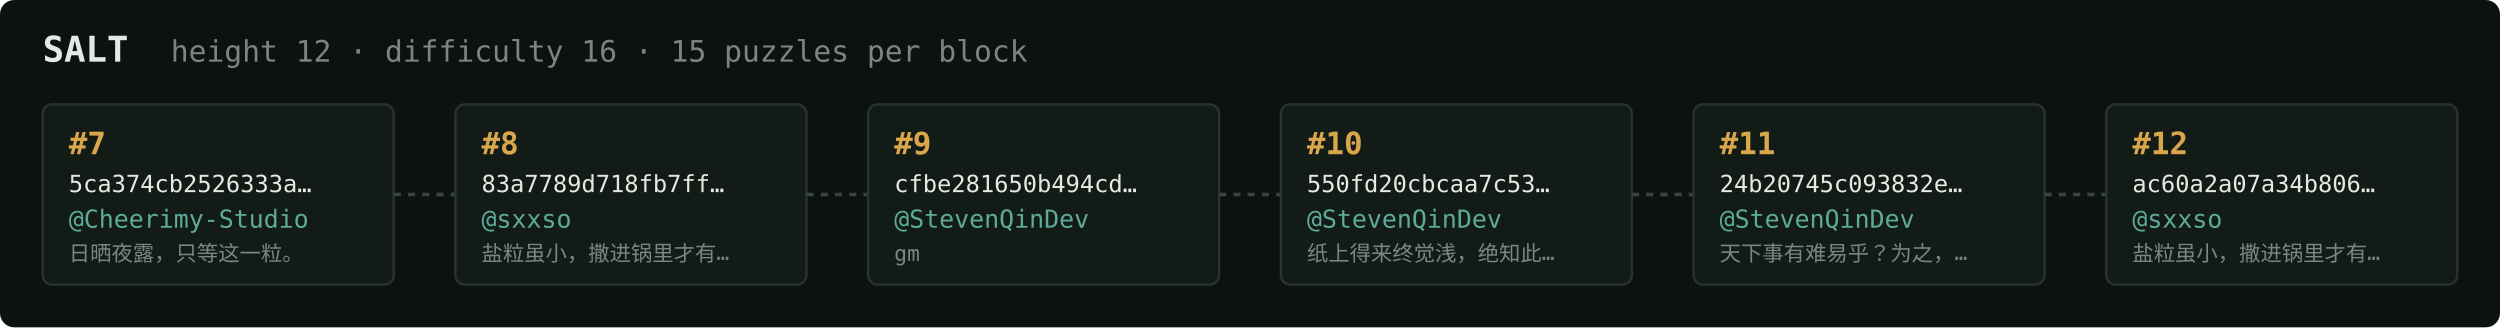
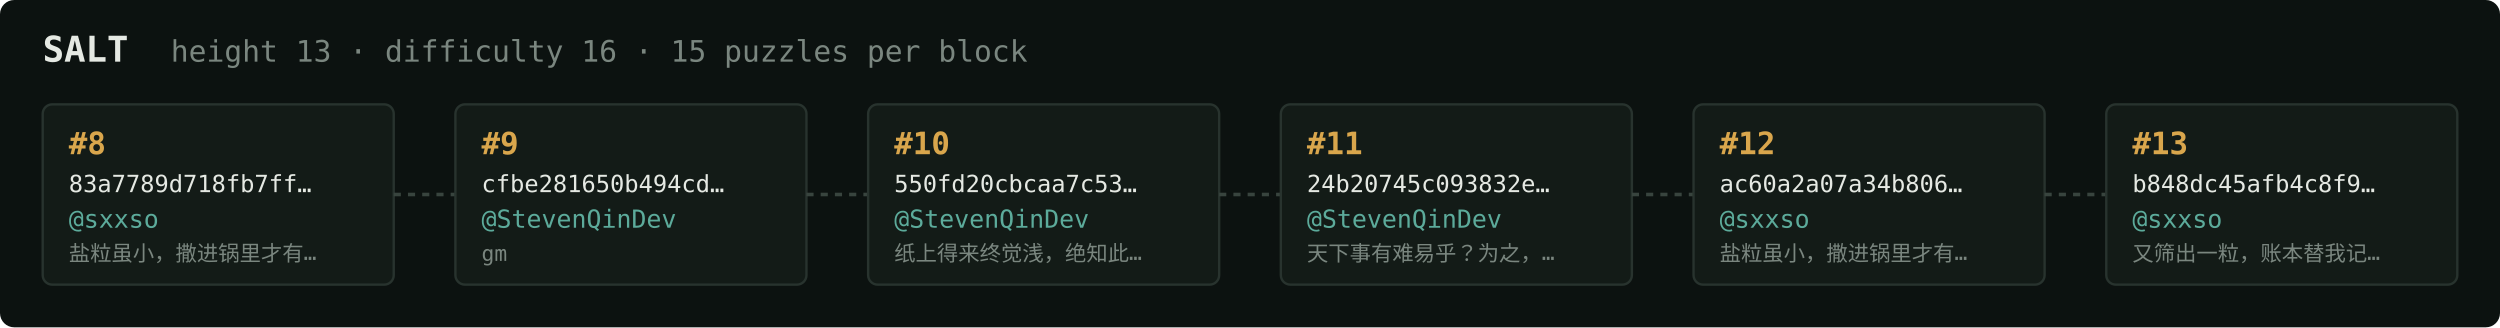
<svg xmlns="http://www.w3.org/2000/svg" width="1054" height="138" viewBox="0 0 1054 138" font-family="ui-monospace,SFMono-Regular,Menlo,monospace">
  <rect fill="#0c1210" width="1054" height="138" rx="6" />
  <text x="18" y="26" fill="#e5e9e3" font-size="15" font-weight="700">SALT</text>
-   <text x="72" y="26" fill="#7a867f" font-size="12.5">height 12 · difficulty 16 · 15 puzzles per block</text>
+   <text x="72" y="26" fill="#7a867f" font-size="12.5">height 13 · difficulty 16 · 15 puzzles per block</text>
  <rect x="18" y="44" width="148" height="76" rx="4" fill="#131b17" stroke="#28332e" stroke-width="1" />
-   <text x="29" y="65" fill="#d9a64c" font-size="13" font-weight="700">#7</text>
-   <text x="29" y="81" fill="#e5e9e3" font-size="10">5ca374cb2526333a…</text>
-   <text x="29" y="96" fill="#5cab9b" font-size="10.5">@Cheerimy-Studio</text>
-   <text x="29" y="110" fill="#7a867f" font-size="9">日晒夜露，只等这一粒。</text>
+   <text x="29" y="65" fill="#d9a64c" font-size="13" font-weight="700">#8</text>
+   <text x="29" y="81" fill="#e5e9e3" font-size="10">83a7789d718fb7ff…</text>
+   <text x="29" y="96" fill="#5cab9b" font-size="10.5">@sxxso</text>
+   <text x="29" y="110" fill="#7a867f" font-size="9">盐粒虽小，撒进锅里才有…</text>
  <line x1="166" y1="82.0" x2="192" y2="82.0" stroke="#38443e" stroke-width="1.5" stroke-dasharray="3 3" />
  <rect x="192" y="44" width="148" height="76" rx="4" fill="#131b17" stroke="#28332e" stroke-width="1" />
-   <text x="203" y="65" fill="#d9a64c" font-size="13" font-weight="700">#8</text>
-   <text x="203" y="81" fill="#e5e9e3" font-size="10">83a7789d718fb7ff…</text>
-   <text x="203" y="96" fill="#5cab9b" font-size="10.5">@sxxso</text>
-   <text x="203" y="110" fill="#7a867f" font-size="9">盐粒虽小，撒进锅里才有…</text>
+   <text x="203" y="65" fill="#d9a64c" font-size="13" font-weight="700">#9</text>
+   <text x="203" y="81" fill="#e5e9e3" font-size="10">cfbe281650b494cd…</text>
+   <text x="203" y="96" fill="#5cab9b" font-size="10.5">@StevenQinDev</text>
+   <text x="203" y="110" fill="#7a867f" font-size="9">gm</text>
  <line x1="340" y1="82.0" x2="366" y2="82.0" stroke="#38443e" stroke-width="1.5" stroke-dasharray="3 3" />
  <rect x="366" y="44" width="148" height="76" rx="4" fill="#131b17" stroke="#28332e" stroke-width="1" />
-   <text x="377" y="65" fill="#d9a64c" font-size="13" font-weight="700">#9</text>
-   <text x="377" y="81" fill="#e5e9e3" font-size="10">cfbe281650b494cd…</text>
+   <text x="377" y="65" fill="#d9a64c" font-size="13" font-weight="700">#10</text>
+   <text x="377" y="81" fill="#e5e9e3" font-size="10">550fd20cbcaa7c53…</text>
  <text x="377" y="96" fill="#5cab9b" font-size="10.5">@StevenQinDev</text>
-   <text x="377" y="110" fill="#7a867f" font-size="9">gm</text>
+   <text x="377" y="110" fill="#7a867f" font-size="9">纸上得来终觉浅，绝知此…</text>
  <line x1="514" y1="82.0" x2="540" y2="82.0" stroke="#38443e" stroke-width="1.5" stroke-dasharray="3 3" />
  <rect x="540" y="44" width="148" height="76" rx="4" fill="#131b17" stroke="#28332e" stroke-width="1" />
-   <text x="551" y="65" fill="#d9a64c" font-size="13" font-weight="700">#10</text>
-   <text x="551" y="81" fill="#e5e9e3" font-size="10">550fd20cbcaa7c53…</text>
+   <text x="551" y="65" fill="#d9a64c" font-size="13" font-weight="700">#11</text>
+   <text x="551" y="81" fill="#e5e9e3" font-size="10">24b20745c093832e…</text>
  <text x="551" y="96" fill="#5cab9b" font-size="10.5">@StevenQinDev</text>
-   <text x="551" y="110" fill="#7a867f" font-size="9">纸上得来终觉浅，绝知此…</text>
+   <text x="551" y="110" fill="#7a867f" font-size="9">天下事有难易乎？为之，…</text>
  <line x1="688" y1="82.0" x2="714" y2="82.0" stroke="#38443e" stroke-width="1.5" stroke-dasharray="3 3" />
  <rect x="714" y="44" width="148" height="76" rx="4" fill="#131b17" stroke="#28332e" stroke-width="1" />
-   <text x="725" y="65" fill="#d9a64c" font-size="13" font-weight="700">#11</text>
-   <text x="725" y="81" fill="#e5e9e3" font-size="10">24b20745c093832e…</text>
-   <text x="725" y="96" fill="#5cab9b" font-size="10.5">@StevenQinDev</text>
-   <text x="725" y="110" fill="#7a867f" font-size="9">天下事有难易乎？为之，…</text>
+   <text x="725" y="65" fill="#d9a64c" font-size="13" font-weight="700">#12</text>
+   <text x="725" y="81" fill="#e5e9e3" font-size="10">ac60a2a07a34b806…</text>
+   <text x="725" y="96" fill="#5cab9b" font-size="10.5">@sxxso</text>
+   <text x="725" y="110" fill="#7a867f" font-size="9">盐粒虽小，撒进锅里才有…</text>
  <line x1="862" y1="82.0" x2="888" y2="82.0" stroke="#38443e" stroke-width="1.5" stroke-dasharray="3 3" />
  <rect x="888" y="44" width="148" height="76" rx="4" fill="#131b17" stroke="#28332e" stroke-width="1" />
-   <text x="899" y="65" fill="#d9a64c" font-size="13" font-weight="700">#12</text>
-   <text x="899" y="81" fill="#e5e9e3" font-size="10">ac60a2a07a34b806…</text>
+   <text x="899" y="65" fill="#d9a64c" font-size="13" font-weight="700">#13</text>
+   <text x="899" y="81" fill="#e5e9e3" font-size="10">b848dc45afb4c8f9…</text>
  <text x="899" y="96" fill="#5cab9b" font-size="10.5">@sxxso</text>
-   <text x="899" y="110" fill="#7a867f" font-size="9">盐粒虽小，撒进锅里才有…</text>
+   <text x="899" y="110" fill="#7a867f" font-size="9">又筛出一粒，账本替我记…</text>
</svg>
